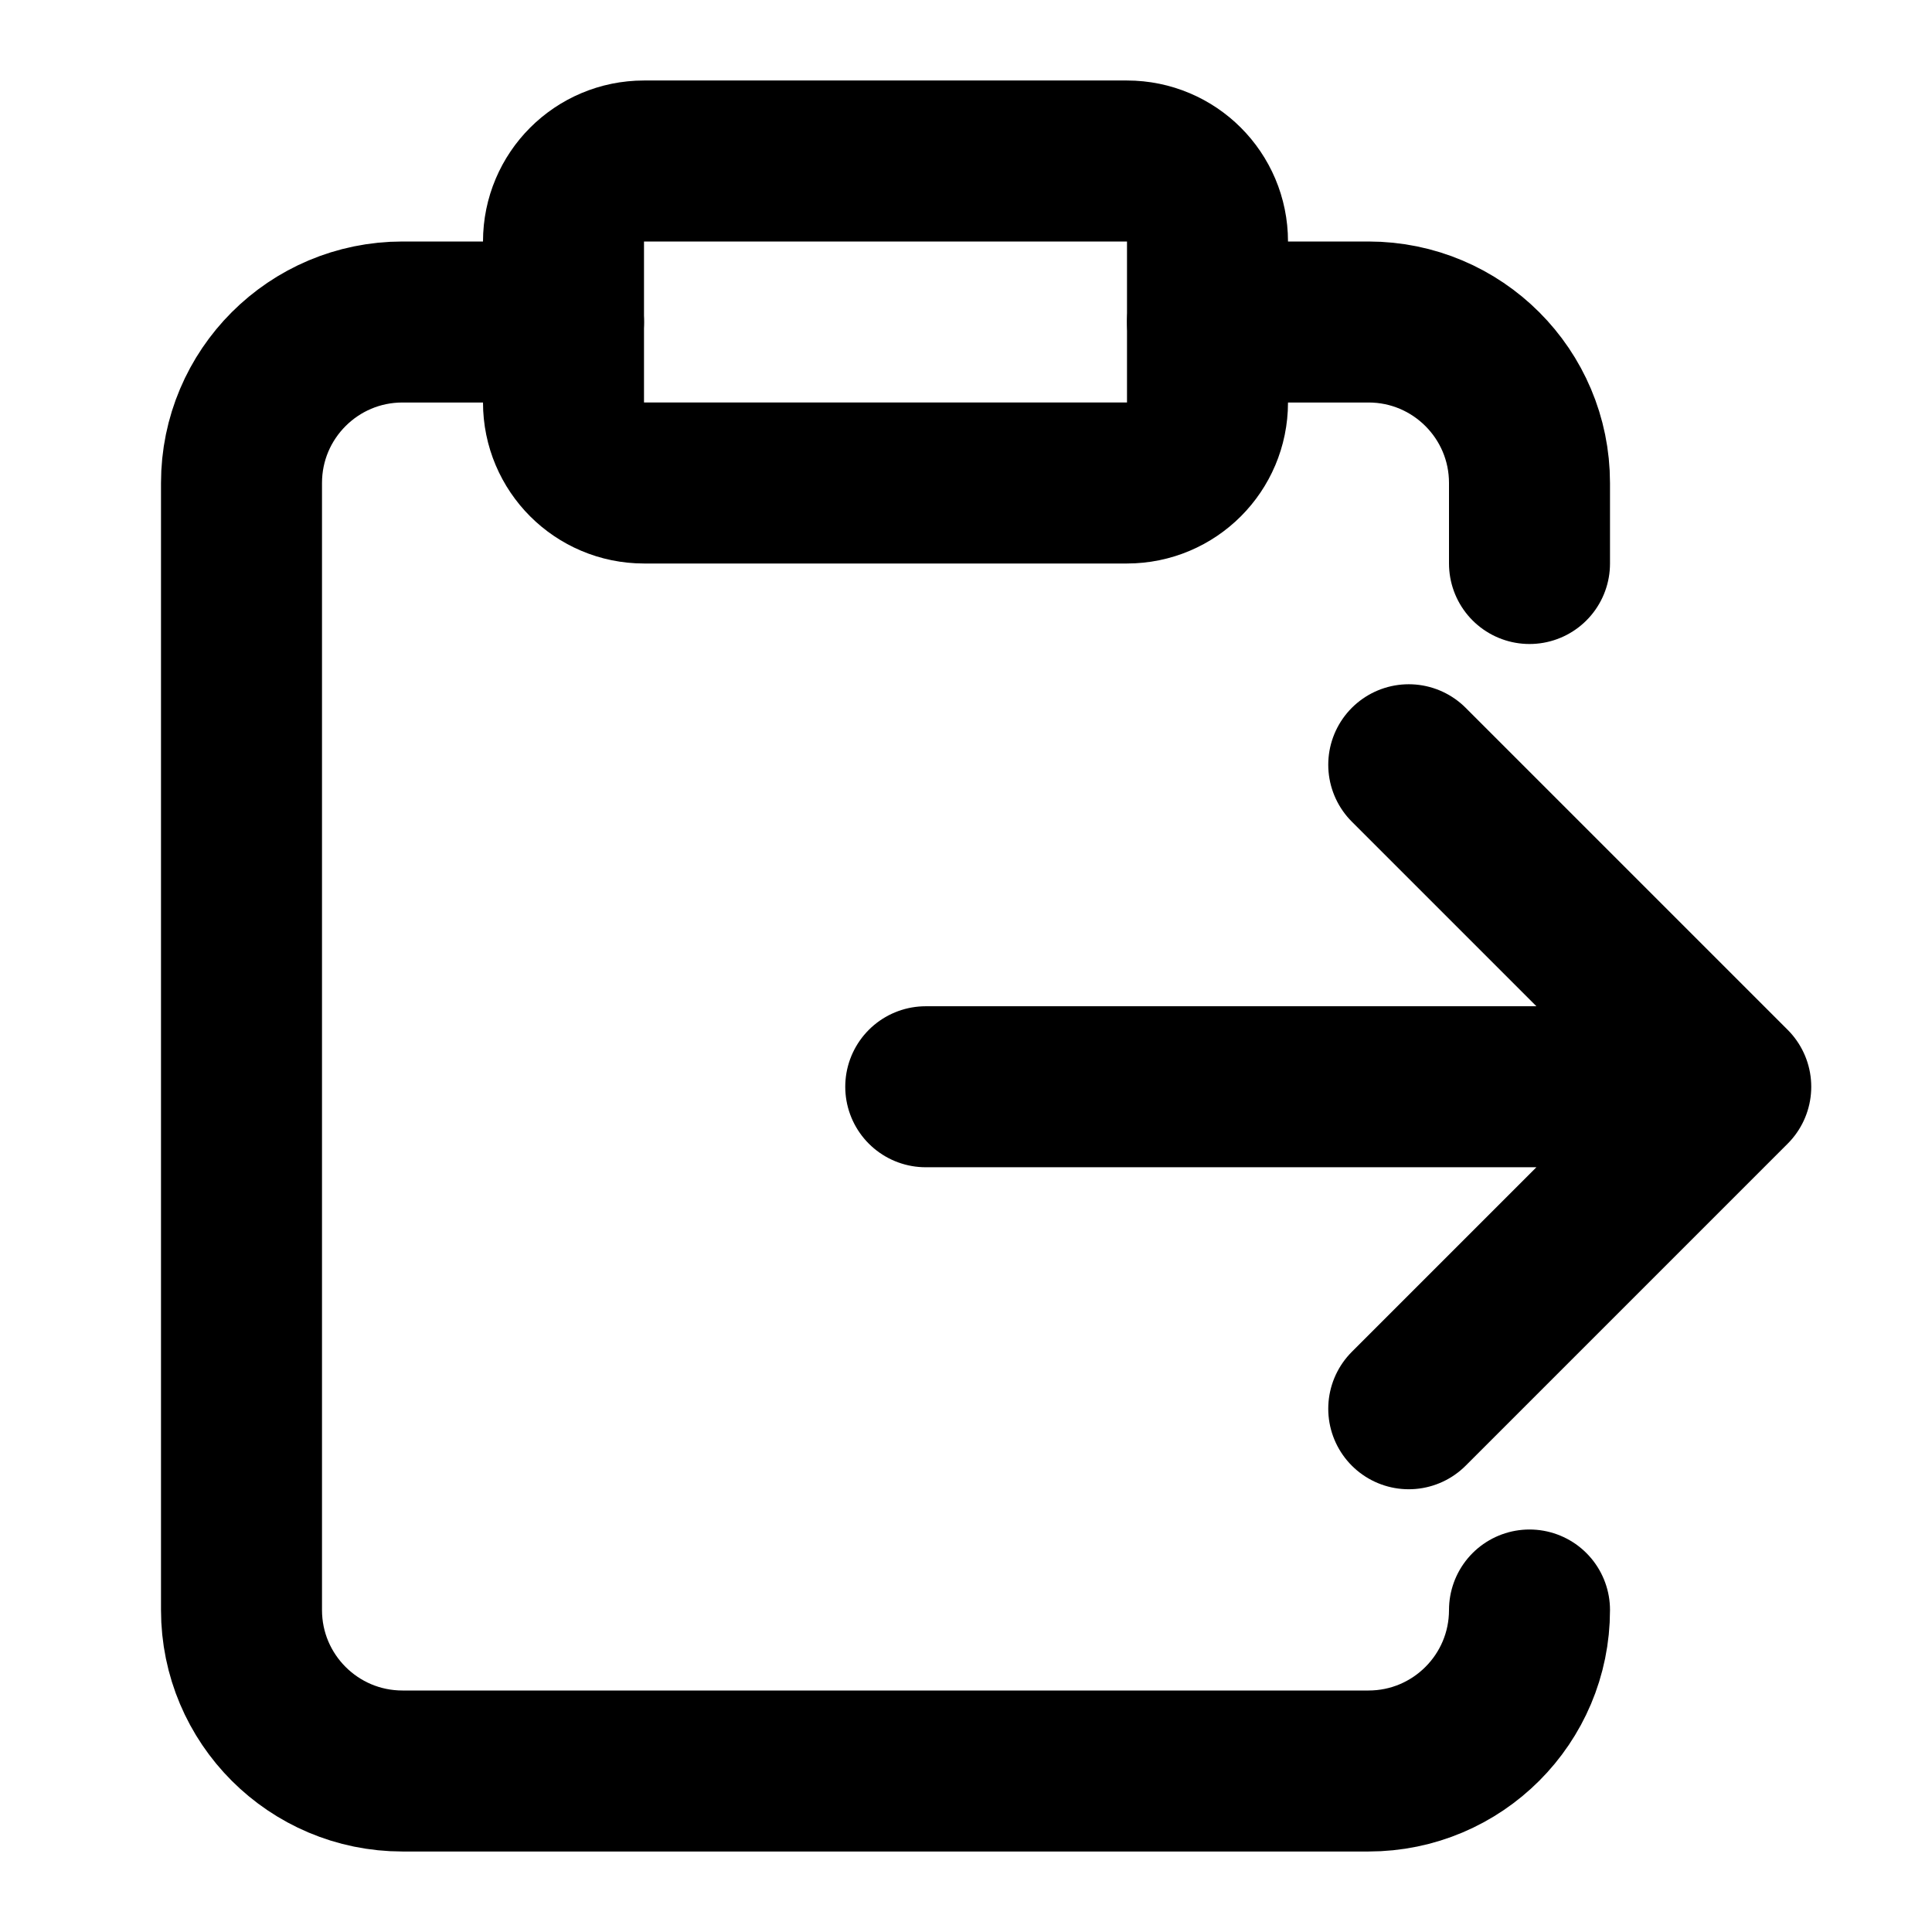
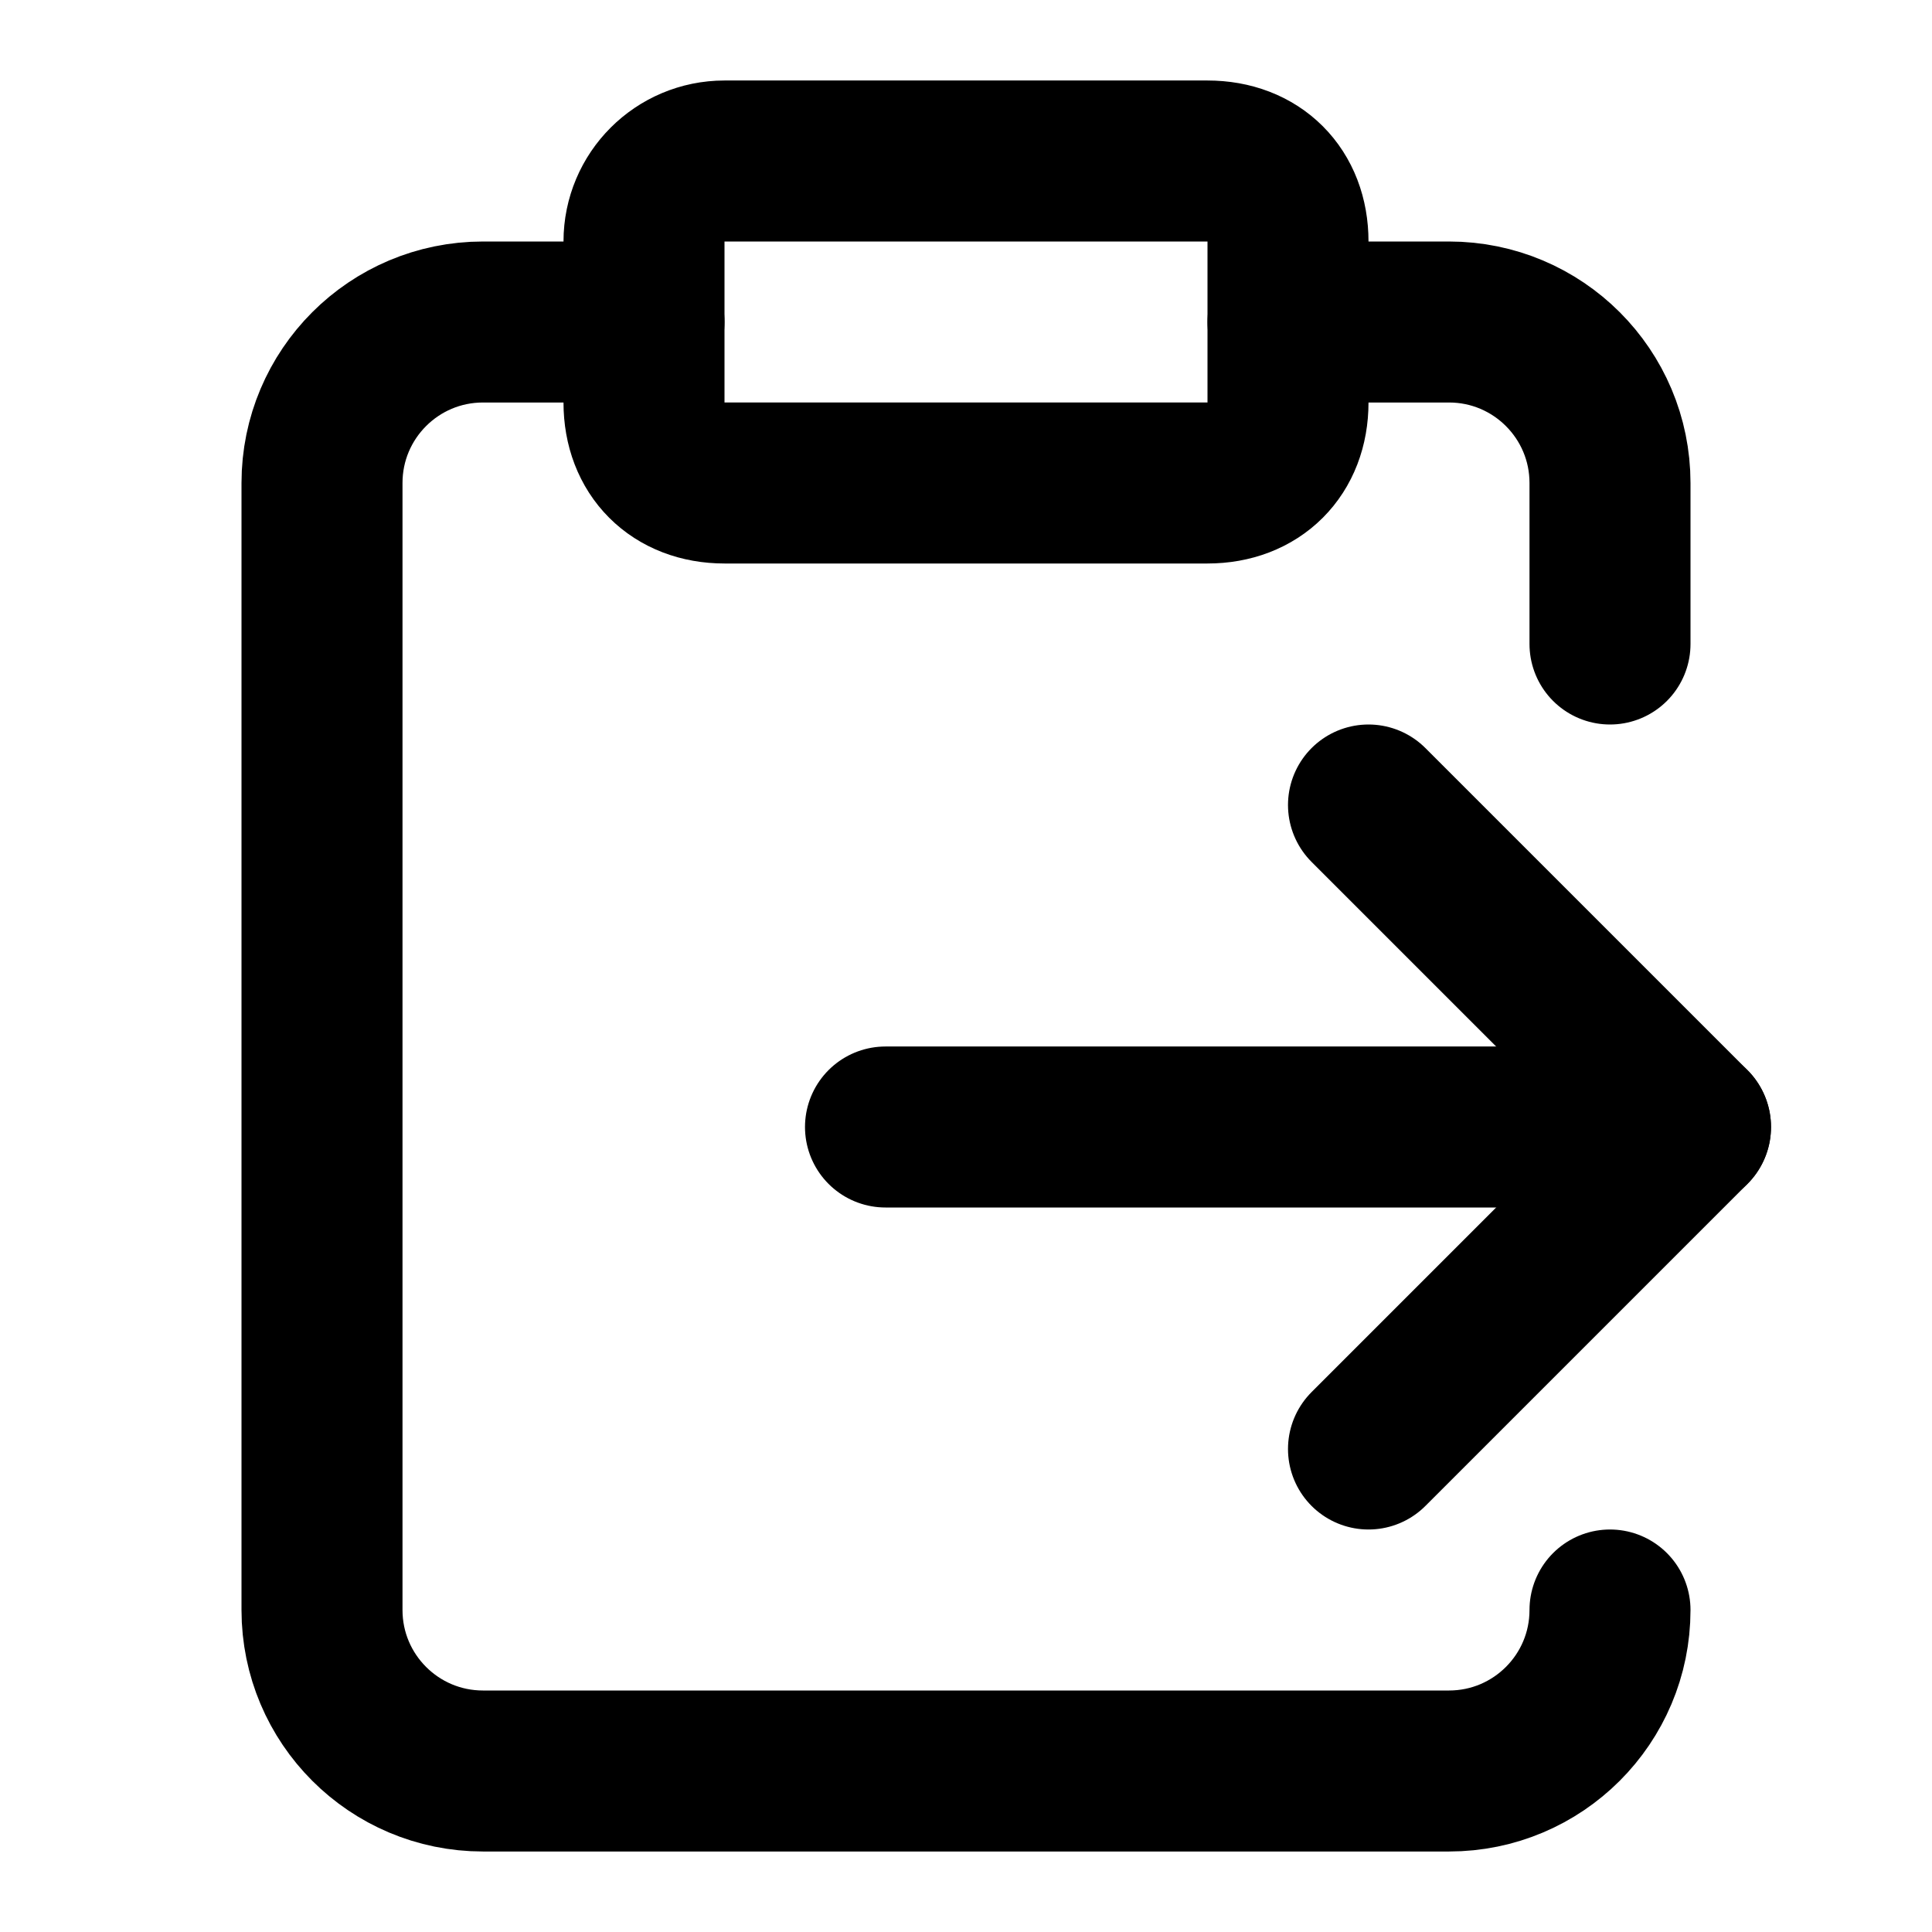
<svg xmlns="http://www.w3.org/2000/svg" width="24" height="24" viewBox="0 0 24 24" fill="none" stroke="currentColor" stroke-width="2" stroke-linecap="round" stroke-linejoin="round">
-   <path d="M14 2H8a1 1 0 0 0-1 1v2a1 1 0 0 0 1 1h6a1 1 0 0 0 1-1V3a1 1 0 0 0-1-1Z" />
-   <path d="M7 4H5a2 2 0 0 0-2 2v14a2 2 0 0 0 2 2h12a2 2 0 0 0 2-2M15 4h2a2 2 0 0 1 2 2v1M11.5 13.5h10M17.5 9.5l4 4-4 4" />
+   <path d="M15 2H9a1 1 0 0 0-1 1v2c0 .6.4 1 1 1h6c.6 0 1-.4 1-1V3c0-.6-.4-1-1-1Z" />
+   <path d="M8 4H6a2 2 0 0 0-2 2v14a2 2 0 0 0 2 2h12a2 2 0 0 0 2-2M16 4h2a2 2 0 0 1 2 2v2M11 14h10" />
+   <path d="m17 10 4 4-4 4" />
</svg>
